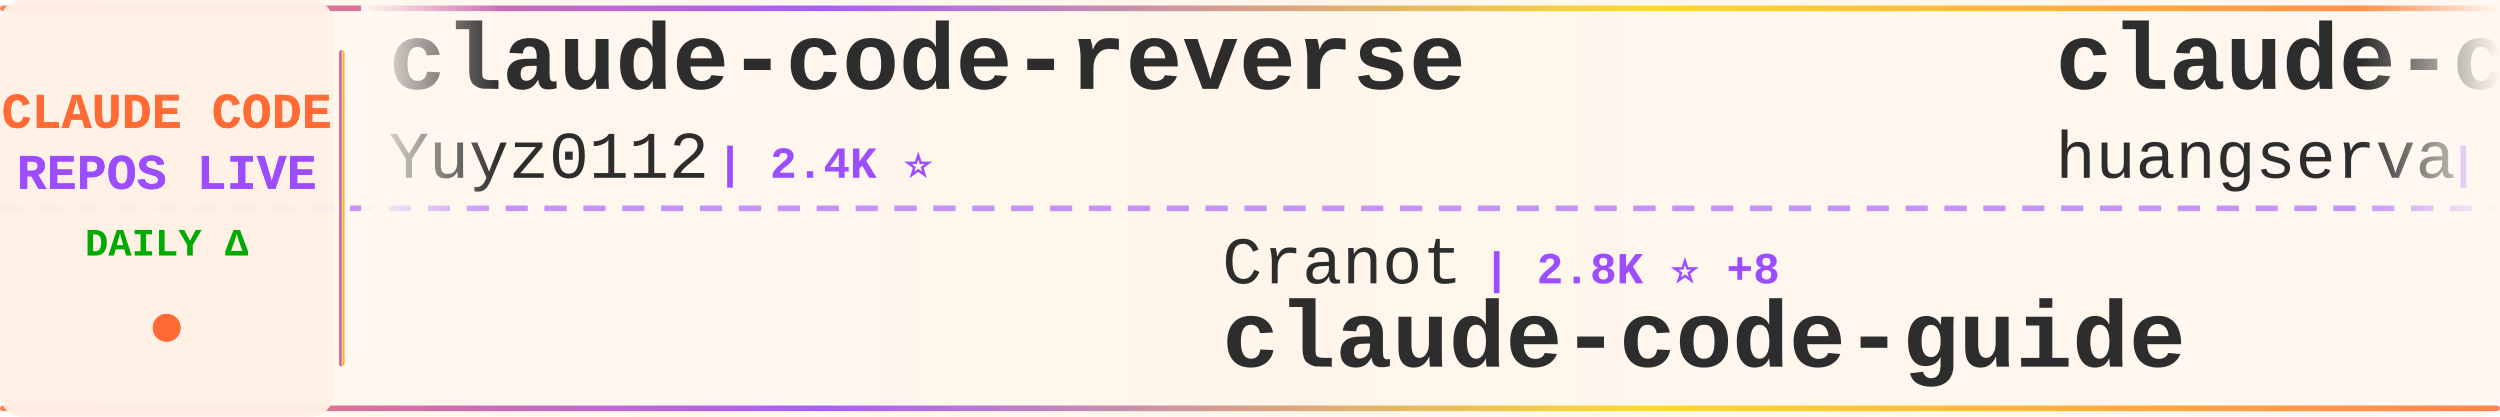
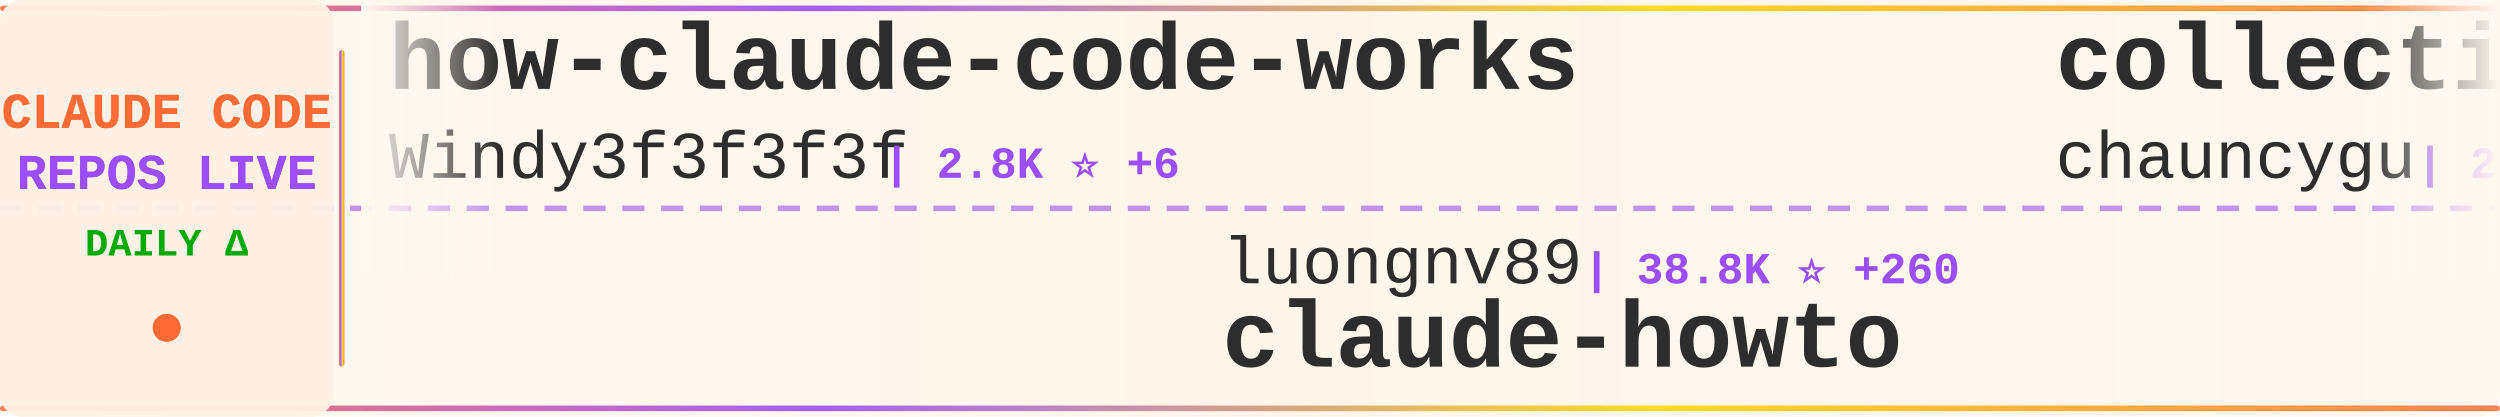
<svg xmlns="http://www.w3.org/2000/svg" width="900" height="150">
  <defs>
    <linearGradient id="tickerBg" x1="0%" y1="0%" x2="100%" y2="0%">
      <stop offset="0%" style="stop-color:#fff8f0;stop-opacity:0.98" />
      <stop offset="50%" style="stop-color:#fff5eb;stop-opacity:1" />
      <stop offset="100%" style="stop-color:#fff8f0;stop-opacity:0.98" />
    </linearGradient>
    <linearGradient id="borderGrad" x1="0%" y1="0%" x2="100%" y2="0%">
      <stop offset="0%" style="stop-color:#FF6B35;stop-opacity:0.85">
        <animate attributeName="stop-opacity" values="0.85;1;0.85" dur="2s" repeatCount="indefinite" />
      </stop>
      <stop offset="33%" style="stop-color:#9C4EFF;stop-opacity:0.9">
        <animate attributeName="stop-opacity" values="0.9;1;0.9" dur="2.2s" repeatCount="indefinite" />
      </stop>
      <stop offset="66%" style="stop-color:#FFD700;stop-opacity:0.85">
        <animate attributeName="stop-opacity" values="0.85;1;0.85" dur="1.8s" repeatCount="indefinite" />
      </stop>
      <stop offset="100%" style="stop-color:#FF6B35;stop-opacity:0.85">
        <animate attributeName="stop-opacity" values="0.85;1;0.85" dur="2s" repeatCount="indefinite" />
      </stop>
    </linearGradient>
    <filter id="textGlow">
      <feGaussianBlur stdDeviation="0.15" result="coloredBlur" />
      <feMerge>
        <feMergeNode in="coloredBlur" />
        <feMergeNode in="SourceGraphic" />
      </feMerge>
    </filter>
    <filter id="metricGlow">
      <feGaussianBlur stdDeviation="0.2" result="coloredBlur" />
      <feMerge>
        <feMergeNode in="coloredBlur" />
        <feMergeNode in="SourceGraphic" />
      </feMerge>
    </filter>
    <linearGradient id="leftFade" x1="0%" y1="0%" x2="100%" y2="0%">
      <stop offset="0%" style="stop-color:#fff8f0;stop-opacity:1" />
      <stop offset="100%" style="stop-color:#fff8f0;stop-opacity:0" />
    </linearGradient>
    <linearGradient id="rightFade" x1="0%" y1="0%" x2="100%" y2="0%">
      <stop offset="0%" style="stop-color:#fff8f0;stop-opacity:0" />
      <stop offset="100%" style="stop-color:#fff8f0;stop-opacity:1" />
    </linearGradient>
  </defs>
  <rect width="900" height="150" fill="url(#tickerBg)" rx="8" />
  <rect x="0" y="2" width="900" height="2" fill="url(#borderGrad)" rx="1" />
  <rect x="0" y="146" width="900" height="2" fill="url(#borderGrad)" rx="1" />
  <line x1="0" y1="75" x2="900" y2="75" stroke="#9C4EFF" stroke-width="2" stroke-dasharray="8 6" opacity="0.6" />
  <rect x="0" y="0" width="120" height="150" fill="#fff0e6" opacity="0.95" rx="8" />
  <text x="60" y="46" font-family="'Courier New', monospace" font-size="18" font-weight="bold" fill="#FF6B35" text-anchor="middle" filter="url(#textGlow)">
    CLAUDE CODE
  </text>
  <text x="60" y="68" font-family="'Courier New', monospace" font-size="18" font-weight="bold" fill="#9C4EFF" text-anchor="middle" filter="url(#textGlow)">
    REPOS LIVE
  </text>
  <text x="60" y="92" font-family="'Courier New', monospace" font-size="14" font-weight="bold" fill="#00aa00" text-anchor="middle">
    DAILY Δ
  </text>
  <circle cx="60" cy="118" r="5" fill="#FF6B35" filter="url(#metricGlow)">
    <animate attributeName="r" values="4;6;4" dur="1.5s" repeatCount="indefinite" />
    <animate attributeName="opacity" values="0.6;1;0.6" dur="1.5s" repeatCount="indefinite" />
  </circle>
  <rect x="122" y="18" width="2" height="114" fill="url(#borderGrad)" rx="1" />
  <clipPath id="tickerClip">
    <rect x="130" y="0" width="770" height="150" />
  </clipPath>
  <g clip-path="url(#tickerClip)">
    <g id="tickerItems">
      <animateTransform attributeName="transform" attributeType="XML" type="translate" from="0 0" to="-3000 0" dur="54s" repeatCount="indefinite" />
      <g transform="translate(0, 0)">
-         <text x="140" y="32" font-family="'Courier New', monospace" font-size="34" font-weight="bold" fill="#2d2d2d">claude-code-reverse</text>
-         <text x="140" y="64" font-family="'Courier New', monospace" font-size="24" font-weight="normal" fill="#2d2d2d" opacity="1.0">Yuyz0112</text>
-         <text x="258" y="64" font-family="'Courier New', monospace" font-size="16" font-weight="bold" fill="#9C4EFF"> | 2.4K ⭐</text>
+         <text x="140" y="32" font-family="'Courier New', monospace" font-size="34" font-weight="bold" fill="#2d2d2d">how-claude-code-works</text>
+         <text x="140" y="64" font-family="'Courier New', monospace" font-size="24" font-weight="normal" fill="#2d2d2d" opacity="1.0">Windy3f3f3f3f</text>
+         <text x="318" y="64" font-family="'Courier New', monospace" font-size="16" font-weight="bold" fill="#9C4EFF"> | 2.8K ⭐ +6</text>
      </g>
      <g transform="translate(300, 0)">
-         <text x="140" y="102" font-family="'Courier New', monospace" font-size="24" font-weight="normal" fill="#2d2d2d" opacity="1.0">Cranot</text>
-         <text x="234" y="102" font-family="'Courier New', monospace" font-size="16" font-weight="bold" fill="#9C4EFF"> | 2.8K ⭐ +8</text>
-         <text x="140" y="132" font-family="'Courier New', monospace" font-size="34" font-weight="bold" fill="#2d2d2d">claude-code-guide</text>
+         <text x="140" y="102" font-family="'Courier New', monospace" font-size="24" font-weight="normal" fill="#2d2d2d" opacity="1.0">luongnv89</text>
+         <text x="270" y="102" font-family="'Courier New', monospace" font-size="16" font-weight="bold" fill="#9C4EFF"> | 38.8K ⭐ +260</text>
+         <text x="140" y="132" font-family="'Courier New', monospace" font-size="34" font-weight="bold" fill="#2d2d2d">claude-howto</text>
      </g>
      <g transform="translate(600, 0)">
-         <text x="140" y="32" font-family="'Courier New', monospace" font-size="34" font-weight="bold" fill="#2d2d2d">claude-code-cli</text>
-         <text x="140" y="64" font-family="'Courier New', monospace" font-size="24" font-weight="normal" fill="#2d2d2d" opacity="1.0">huangserva</text>
-         <text x="282" y="64" font-family="'Courier New', monospace" font-size="16" font-weight="bold" fill="#9C4EFF"> | 612 ⭐ +1</text>
+         <text x="140" y="32" font-family="'Courier New', monospace" font-size="34" font-weight="bold" fill="#2d2d2d">collection-claude-code-s...</text>
+         <text x="140" y="64" font-family="'Courier New', monospace" font-size="24" font-weight="normal" fill="#2d2d2d" opacity="1.0">chauncygu</text>
+         <text x="270" y="64" font-family="'Courier New', monospace" font-size="16" font-weight="bold" fill="#9C4EFF"> | 2.7K ⭐ +1</text>
      </g>
      <g transform="translate(900, 0)">
-         <text x="140" y="102" font-family="'Courier New', monospace" font-size="24" font-weight="normal" fill="#2d2d2d" opacity="1.0">KPR111</text>
-         <text x="234" y="102" font-family="'Courier New', monospace" font-size="16" font-weight="bold" fill="#9C4EFF"> | 18 ⭐</text>
-         <text x="140" y="132" font-family="'Courier New', monospace" font-size="34" font-weight="bold" fill="#2d2d2d">Claude-Code</text>
+         <text x="140" y="102" font-family="'Courier New', monospace" font-size="24" font-weight="normal" fill="#2d2d2d" opacity="1.0">SeemSeam</text>
+         <text x="258" y="102" font-family="'Courier New', monospace" font-size="16" font-weight="bold" fill="#9C4EFF"> | 3.1K ⭐ +6</text>
+         <text x="140" y="132" font-family="'Courier New', monospace" font-size="34" font-weight="bold" fill="#2d2d2d">claude_codex_bridge</text>
      </g>
      <g transform="translate(1200, 0)">
-         <text x="140" y="32" font-family="'Courier New', monospace" font-size="34" font-weight="bold" fill="#2d2d2d">claude-code-router</text>
-         <text x="140" y="64" font-family="'Courier New', monospace" font-size="24" font-weight="normal" fill="#2d2d2d" opacity="1.0">musistudio</text>
-         <text x="282" y="64" font-family="'Courier New', monospace" font-size="16" font-weight="bold" fill="#9C4EFF"> | 35.4K ⭐ +28</text>
+         <text x="140" y="32" font-family="'Courier New', monospace" font-size="34" font-weight="bold" fill="#2d2d2d">claude-code-source-code-...</text>
+         <text x="140" y="64" font-family="'Courier New', monospace" font-size="24" font-weight="normal" fill="#2d2d2d" opacity="1.0">ghuntley</text>
+         <text x="258" y="64" font-family="'Courier New', monospace" font-size="16" font-weight="bold" fill="#9C4EFF"> | 986 ⭐</text>
      </g>
      <g transform="translate(1500, 0)">
-         <text x="140" y="102" font-family="'Courier New', monospace" font-size="24" font-weight="normal" fill="#2d2d2d" opacity="1.0">fazxes</text>
-         <text x="234" y="102" font-family="'Courier New', monospace" font-size="16" font-weight="bold" fill="#9C4EFF"> | 222 ⭐</text>
-         <text x="140" y="132" font-family="'Courier New', monospace" font-size="34" font-weight="bold" fill="#2d2d2d">Claude-code</text>
+         <text x="140" y="102" font-family="'Courier New', monospace" font-size="24" font-weight="normal" fill="#2d2d2d" opacity="1.0">1rgs</text>
+         <text x="210" y="102" font-family="'Courier New', monospace" font-size="16" font-weight="bold" fill="#9C4EFF"> | 3.7K ⭐</text>
+         <text x="140" y="132" font-family="'Courier New', monospace" font-size="34" font-weight="bold" fill="#2d2d2d">claude-code-proxy</text>
      </g>
      <g transform="translate(1800, 0)">
-         <text x="140" y="32" font-family="'Courier New', monospace" font-size="34" font-weight="bold" fill="#2d2d2d">Auto-claude-code-researc...</text>
-         <text x="140" y="64" font-family="'Courier New', monospace" font-size="24" font-weight="normal" fill="#2d2d2d" opacity="1.0">wanshuiyin</text>
-         <text x="282" y="64" font-family="'Courier New', monospace" font-size="16" font-weight="bold" fill="#9C4EFF"> | 12.7K ⭐ +40</text>
+         <text x="140" y="32" font-family="'Courier New', monospace" font-size="34" font-weight="bold" fill="#2d2d2d">claude_code_src</text>
+         <text x="140" y="64" font-family="'Courier New', monospace" font-size="24" font-weight="normal" fill="#2d2d2d" opacity="1.0">ponponon</text>
+         <text x="258" y="64" font-family="'Courier New', monospace" font-size="16" font-weight="bold" fill="#9C4EFF"> | 2.3K ⭐</text>
      </g>
      <g transform="translate(2100, 0)">
-         <text x="140" y="102" font-family="'Courier New', monospace" font-size="24" font-weight="normal" fill="#2d2d2d" opacity="1.0">Donchitos</text>
-         <text x="270" y="102" font-family="'Courier New', monospace" font-size="16" font-weight="bold" fill="#9C4EFF"> | 22.4K ⭐ +34</text>
-         <text x="140" y="132" font-family="'Courier New', monospace" font-size="34" font-weight="bold" fill="#2d2d2d">Claude-Code-Game-Studios</text>
+         <text x="140" y="102" font-family="'Courier New', monospace" font-size="24" font-weight="normal" fill="#2d2d2d" opacity="1.0">alejandrobalderas</text>
+         <text x="366" y="102" font-family="'Courier New', monospace" font-size="16" font-weight="bold" fill="#9C4EFF"> | 2.3K ⭐ +3</text>
+         <text x="140" y="132" font-family="'Courier New', monospace" font-size="34" font-weight="bold" fill="#2d2d2d">claude-code-from-source</text>
      </g>
      <g transform="translate(2400, 0)">
-         <text x="140" y="32" font-family="'Courier New', monospace" font-size="34" font-weight="bold" fill="#2d2d2d">claude-code-prompts</text>
-         <text x="140" y="64" font-family="'Courier New', monospace" font-size="24" font-weight="normal" fill="#2d2d2d" opacity="1.0">repowise-dev</text>
-         <text x="306" y="64" font-family="'Courier New', monospace" font-size="16" font-weight="bold" fill="#9C4EFF"> | 1.1K ⭐</text>
+         <text x="140" y="32" font-family="'Courier New', monospace" font-size="34" font-weight="bold" fill="#2d2d2d">claude-code-hub</text>
+         <text x="140" y="64" font-family="'Courier New', monospace" font-size="24" font-weight="normal" fill="#2d2d2d" opacity="1.0">ding113</text>
+         <text x="246" y="64" font-family="'Courier New', monospace" font-size="16" font-weight="bold" fill="#9C4EFF"> | 3.2K ⭐ +2</text>
      </g>
      <g transform="translate(2700, 0)">
-         <text x="140" y="102" font-family="'Courier New', monospace" font-size="24" font-weight="normal" fill="#2d2d2d" opacity="1.0">ponponon</text>
-         <text x="258" y="102" font-family="'Courier New', monospace" font-size="16" font-weight="bold" fill="#9C4EFF"> | 2.3K ⭐</text>
-         <text x="140" y="132" font-family="'Courier New', monospace" font-size="34" font-weight="bold" fill="#2d2d2d">claude_code_src</text>
+         <text x="140" y="102" font-family="'Courier New', monospace" font-size="24" font-weight="normal" fill="#2d2d2d" opacity="1.0">anthropics</text>
+         <text x="282" y="102" font-family="'Courier New', monospace" font-size="16" font-weight="bold" fill="#9C4EFF"> | 156.2K ⭐ +368</text>
+         <text x="140" y="132" font-family="'Courier New', monospace" font-size="34" font-weight="bold" fill="#2d2d2d">skills</text>
      </g>
      <g transform="translate(3000, 0)">
-         <text x="140" y="32" font-family="'Courier New', monospace" font-size="34" font-weight="bold" fill="#2d2d2d">claude-code-reverse</text>
-         <text x="140" y="64" font-family="'Courier New', monospace" font-size="24" font-weight="normal" fill="#2d2d2d" opacity="1.0">Yuyz0112</text>
-         <text x="258" y="64" font-family="'Courier New', monospace" font-size="16" font-weight="bold" fill="#9C4EFF"> | 2.4K ⭐</text>
+         <text x="140" y="32" font-family="'Courier New', monospace" font-size="34" font-weight="bold" fill="#2d2d2d">how-claude-code-works</text>
+         <text x="140" y="64" font-family="'Courier New', monospace" font-size="24" font-weight="normal" fill="#2d2d2d" opacity="1.0">Windy3f3f3f3f</text>
+         <text x="318" y="64" font-family="'Courier New', monospace" font-size="16" font-weight="bold" fill="#9C4EFF"> | 2.8K ⭐ +6</text>
      </g>
      <g transform="translate(3300, 0)">
-         <text x="140" y="102" font-family="'Courier New', monospace" font-size="24" font-weight="normal" fill="#2d2d2d" opacity="1.0">Cranot</text>
-         <text x="234" y="102" font-family="'Courier New', monospace" font-size="16" font-weight="bold" fill="#9C4EFF"> | 2.8K ⭐ +8</text>
-         <text x="140" y="132" font-family="'Courier New', monospace" font-size="34" font-weight="bold" fill="#2d2d2d">claude-code-guide</text>
+         <text x="140" y="102" font-family="'Courier New', monospace" font-size="24" font-weight="normal" fill="#2d2d2d" opacity="1.0">luongnv89</text>
+         <text x="270" y="102" font-family="'Courier New', monospace" font-size="16" font-weight="bold" fill="#9C4EFF"> | 38.8K ⭐ +260</text>
+         <text x="140" y="132" font-family="'Courier New', monospace" font-size="34" font-weight="bold" fill="#2d2d2d">claude-howto</text>
      </g>
      <g transform="translate(3600, 0)">
-         <text x="140" y="32" font-family="'Courier New', monospace" font-size="34" font-weight="bold" fill="#2d2d2d">claude-code-cli</text>
-         <text x="140" y="64" font-family="'Courier New', monospace" font-size="24" font-weight="normal" fill="#2d2d2d" opacity="1.0">huangserva</text>
-         <text x="282" y="64" font-family="'Courier New', monospace" font-size="16" font-weight="bold" fill="#9C4EFF"> | 612 ⭐ +1</text>
+         <text x="140" y="32" font-family="'Courier New', monospace" font-size="34" font-weight="bold" fill="#2d2d2d">collection-claude-code-s...</text>
+         <text x="140" y="64" font-family="'Courier New', monospace" font-size="24" font-weight="normal" fill="#2d2d2d" opacity="1.0">chauncygu</text>
+         <text x="270" y="64" font-family="'Courier New', monospace" font-size="16" font-weight="bold" fill="#9C4EFF"> | 2.7K ⭐ +1</text>
      </g>
      <g transform="translate(3900, 0)">
-         <text x="140" y="102" font-family="'Courier New', monospace" font-size="24" font-weight="normal" fill="#2d2d2d" opacity="1.0">KPR111</text>
-         <text x="234" y="102" font-family="'Courier New', monospace" font-size="16" font-weight="bold" fill="#9C4EFF"> | 18 ⭐</text>
-         <text x="140" y="132" font-family="'Courier New', monospace" font-size="34" font-weight="bold" fill="#2d2d2d">Claude-Code</text>
+         <text x="140" y="102" font-family="'Courier New', monospace" font-size="24" font-weight="normal" fill="#2d2d2d" opacity="1.0">SeemSeam</text>
+         <text x="258" y="102" font-family="'Courier New', monospace" font-size="16" font-weight="bold" fill="#9C4EFF"> | 3.1K ⭐ +6</text>
+         <text x="140" y="132" font-family="'Courier New', monospace" font-size="34" font-weight="bold" fill="#2d2d2d">claude_codex_bridge</text>
      </g>
    </g>
  </g>
  <rect x="130" y="0" width="50" height="100" fill="url(#leftFade)" />
  <rect x="850" y="0" width="50" height="100" fill="url(#rightFade)" />
</svg>
